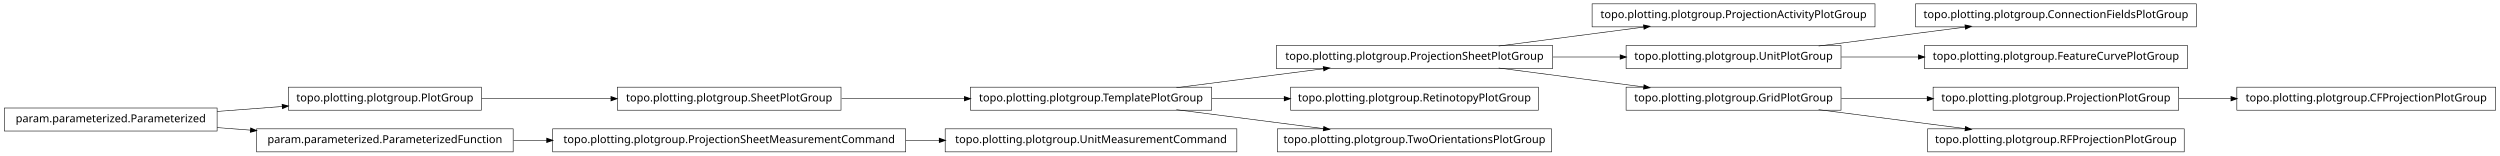
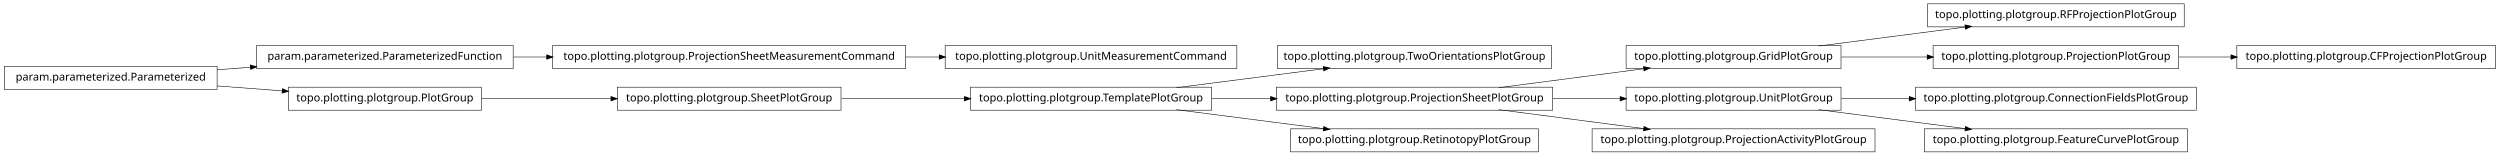
<svg xmlns="http://www.w3.org/2000/svg" width="2280pt" height="142pt" viewBox="0.00 0.00 2280.00 142.00">
  <g id="graph1" class="graph" transform="scale(1 1) rotate(0) translate(4 138)">
    <polygon fill="white" stroke="white" points="-4,5 -4,-138 2277,-138 2277,5 -4,5" />
    <g id="node1" class="node">
-       <polygon fill="none" stroke="black" stroke-width="0.5" points="1412,-96.5 1160,-96.5 1160,-75.5 1412,-75.5 1412,-96.5" />
-       <text text-anchor="middle" x="1286" y="-83.5" font-family="Vera" font-size="10.00">topo.plotting.plotgroup.ProjectionSheetPlotGroup</text>
-     </g>
-     <g id="node7" class="node">
-       <polygon fill="none" stroke="black" stroke-width="0.5" points="1706,-134.5 1448,-134.5 1448,-113.5 1706,-113.5 1706,-134.5" />
-       <text text-anchor="middle" x="1577" y="-121.5" font-family="Vera" font-size="10.00">topo.plotting.plotgroup.ProjectionActivityPlotGroup</text>
-     </g>
-     <g id="edge6" class="edge">
-       <path fill="none" stroke="black" stroke-width="0.5" d="M1362.84,-96.034C1403.61,-101.358 1453.73,-107.902 1495.22,-113.321" />
-       <polygon fill="black" stroke="black" points="1495.05,-115.064 1500.24,-113.976 1495.51,-111.593 1495.05,-115.064" />
-     </g>
-     <g id="node9" class="node">
-       <polygon fill="none" stroke="black" stroke-width="0.5" points="1675,-96.5 1479,-96.5 1479,-75.5 1675,-75.5 1675,-96.5" />
-       <text text-anchor="middle" x="1577" y="-83.5" font-family="Vera" font-size="10.00">topo.plotting.plotgroup.UnitPlotGroup</text>
-     </g>
-     <g id="edge8" class="edge">
-       <path fill="none" stroke="black" stroke-width="0.5" d="M1412.37,-86C1432.87,-86 1453.89,-86 1473.76,-86" />
-       <polygon fill="black" stroke="black" points="1473.78,-87.75 1478.78,-86 1473.78,-84.25 1473.78,-87.75" />
-     </g>
-     <g id="node16" class="node">
-       <polygon fill="none" stroke="black" stroke-width="0.5" points="1675,-58.5 1479,-58.5 1479,-37.5 1675,-37.5 1675,-58.5" />
-       <text text-anchor="middle" x="1577" y="-45.5" font-family="Vera" font-size="10.00">topo.plotting.plotgroup.GridPlotGroup</text>
-     </g>
-     <g id="edge20" class="edge">
-       <path fill="none" stroke="black" stroke-width="0.5" d="M1362.84,-75.966C1403.61,-70.641 1453.73,-64.098 1495.22,-58.679" />
-       <polygon fill="black" stroke="black" points="1495.51,-60.407 1500.24,-58.024 1495.05,-56.936 1495.51,-60.407" />
+       <polygon fill="none" stroke="black" stroke-width="0.5" points="1988,-134.5 1754,-134.5 1754,-113.5 1988,-113.5 1988,-134.5" />
+       <text text-anchor="middle" x="1871" y="-121.5" font-family="Vera" font-size="10.00">topo.plotting.plotgroup.RFProjectionPlotGroup</text>
    </g>
    <g id="node2" class="node">
+       <polygon fill="none" stroke="black" stroke-width="0.5" points="1675,-96.5 1479,-96.5 1479,-75.5 1675,-75.5 1675,-96.5" />
+       <text text-anchor="middle" x="1577" y="-83.5" font-family="Vera" font-size="10.00">topo.plotting.plotgroup.GridPlotGroup</text>
+     </g>
+     <g id="edge2" class="edge">
+       <path fill="none" stroke="black" stroke-width="0.5" d="M1654.63,-96.034C1695.83,-101.358 1746.45,-107.902 1788.38,-113.321" />
+       <polygon fill="black" stroke="black" points="1788.26,-115.071 1793.45,-113.976 1788.71,-111.599 1788.26,-115.071" />
+     </g>
+     <g id="node17" class="node">
+       <polygon fill="none" stroke="black" stroke-width="0.5" points="1983,-96.5 1759,-96.5 1759,-75.5 1983,-75.5 1983,-96.5" />
+       <text text-anchor="middle" x="1871" y="-83.5" font-family="Vera" font-size="10.00">topo.plotting.plotgroup.ProjectionPlotGroup</text>
+     </g>
+     <g id="edge14" class="edge">
+       <path fill="none" stroke="black" stroke-width="0.5" d="M1675.31,-86C1700.42,-86 1727.68,-86 1753.65,-86" />
+       <polygon fill="black" stroke="black" points="1753.82,-87.75 1758.82,-86 1753.82,-84.25 1753.82,-87.75" />
+     </g>
+     <g id="node4" class="node">
+       <polygon fill="none" stroke="black" stroke-width="0.5" points="1411,-96.5 1161,-96.5 1161,-75.5 1411,-75.5 1411,-96.5" />
+       <text text-anchor="middle" x="1286" y="-83.5" font-family="Vera" font-size="10.00">topo.plotting.plotgroup.TwoOrientationsPlotGroup</text>
+     </g>
+     <g id="node5" class="node">
      <polygon fill="none" stroke="black" stroke-width="0.5" points="1101,-58.5 881,-58.5 881,-37.5 1101,-37.5 1101,-58.5" />
      <text text-anchor="middle" x="991" y="-45.5" font-family="Vera" font-size="10.00">topo.plotting.plotgroup.TemplatePlotGroup</text>
    </g>
-     <g id="edge2" class="edge">
+     <g id="edge4" class="edge">
      <path fill="none" stroke="black" stroke-width="0.5" d="M1068.89,-58.034C1110.23,-63.358 1161.03,-69.902 1203.1,-75.321" />
      <polygon fill="black" stroke="black" points="1203,-77.073 1208.18,-75.976 1203.45,-73.601 1203,-77.073" />
    </g>
-     <g id="node21" class="node">
-       <polygon fill="none" stroke="black" stroke-width="0.5" points="1399,-58.5 1173,-58.5 1173,-37.5 1399,-37.5 1399,-58.5" />
-       <text text-anchor="middle" x="1286" y="-45.5" font-family="Vera" font-size="10.00">topo.plotting.plotgroup.RetinotopyPlotGroup</text>
+     <g id="node10" class="node">
+       <polygon fill="none" stroke="black" stroke-width="0.5" points="1412,-58.5 1160,-58.5 1160,-37.5 1412,-37.5 1412,-58.5" />
+       <text text-anchor="middle" x="1286" y="-45.5" font-family="Vera" font-size="10.00">topo.plotting.plotgroup.ProjectionSheetPlotGroup</text>
    </g>
-     <g id="edge18" class="edge">
-       <path fill="none" stroke="black" stroke-width="0.5" d="M1101.27,-48C1122.78,-48 1145.43,-48 1167.2,-48" />
-       <polygon fill="black" stroke="black" points="1167.42,-49.75 1172.42,-48 1167.42,-46.25 1167.42,-49.75" />
+     <g id="edge8" class="edge">
+       <path fill="none" stroke="black" stroke-width="0.5" d="M1101.27,-48C1118.77,-48 1137.02,-48 1154.94,-48" />
+       <polygon fill="black" stroke="black" points="1154.99,-49.75 1159.99,-48 1154.99,-46.25 1154.99,-49.75" />
    </g>
-     <g id="node31" class="node">
-       <polygon fill="none" stroke="black" stroke-width="0.5" points="1411,-20.5 1161,-20.5 1161,0.5 1411,0.5 1411,-20.5" />
-       <text text-anchor="middle" x="1286" y="-7.5" font-family="Vera" font-size="10.00">topo.plotting.plotgroup.TwoOrientationsPlotGroup</text>
+     <g id="node28" class="node">
+       <polygon fill="none" stroke="black" stroke-width="0.5" points="1399,-20.5 1173,-20.5 1173,0.5 1399,0.5 1399,-20.5" />
+       <text text-anchor="middle" x="1286" y="-7.5" font-family="Vera" font-size="10.00">topo.plotting.plotgroup.RetinotopyPlotGroup</text>
    </g>
-     <g id="edge30" class="edge">
+     <g id="edge26" class="edge">
      <path fill="none" stroke="black" stroke-width="0.5" d="M1068.89,-37.966C1110.23,-32.642 1161.03,-26.098 1203.1,-20.679" />
      <polygon fill="black" stroke="black" points="1203.45,-22.399 1208.18,-20.024 1203,-18.927 1203.45,-22.399" />
    </g>
-     <g id="node4" class="node">
-       <polygon fill="none" stroke="black" stroke-width="0.5" points="763,-58.5 559,-58.5 559,-37.5 763,-37.5 763,-58.5" />
-       <text text-anchor="middle" x="661" y="-45.5" font-family="Vera" font-size="10.00">topo.plotting.plotgroup.SheetPlotGroup</text>
+     <g id="node7" class="node">
+       <polygon fill="none" stroke="black" stroke-width="0.5" points="464,-96.5 230,-96.5 230,-75.5 464,-75.5 464,-96.5" />
+       <text text-anchor="middle" x="347" y="-83.5" font-family="Vera" font-size="10.00">param.parameterized.ParameterizedFunction</text>
    </g>
-     <g id="edge12" class="edge">
-       <path fill="none" stroke="black" stroke-width="0.5" d="M763.605,-48C799.041,-48 838.979,-48 875.385,-48" />
-       <polygon fill="black" stroke="black" points="875.73,-49.75 880.729,-48 875.729,-46.25 875.73,-49.75" />
+     <g id="node26" class="node">
+       <polygon fill="none" stroke="black" stroke-width="0.5" points="822,-96.5 500,-96.5 500,-75.5 822,-75.5 822,-96.5" />
+       <text text-anchor="middle" x="661" y="-83.5" font-family="Vera" font-size="10.00">topo.plotting.plotgroup.ProjectionSheetMeasurementCommand</text>
    </g>
-     <g id="node5" class="node">
+     <g id="edge24" class="edge">
+       <path fill="none" stroke="black" stroke-width="0.5" d="M464.369,-86C474.323,-86 484.506,-86 494.741,-86" />
+       <polygon fill="black" stroke="black" points="494.769,-87.75 499.769,-86 494.769,-84.25 494.769,-87.75" />
+     </g>
+     <g id="node8" class="node">
+       <polygon fill="none" stroke="black" stroke-width="0.5" points="194,-77.5 5.68434e-14,-77.5 0,-56.5 194,-56.5 194,-77.5" />
+       <text text-anchor="middle" x="97" y="-64.5" font-family="Vera" font-size="10.00">param.parameterized.Parameterized</text>
+     </g>
+     <g id="edge6" class="edge">
+       <path fill="none" stroke="black" stroke-width="0.5" d="M194.014,-74.373C204.04,-75.135 214.319,-75.916 224.575,-76.696" />
+       <polygon fill="black" stroke="black" points="224.489,-78.444 229.607,-77.078 224.754,-74.954 224.489,-78.444" />
+     </g>
+     <g id="node20" class="node">
      <polygon fill="none" stroke="black" stroke-width="0.5" points="435,-58.5 259,-58.5 259,-37.5 435,-37.5 435,-58.5" />
      <text text-anchor="middle" x="347" y="-45.5" font-family="Vera" font-size="10.00">topo.plotting.plotgroup.PlotGroup</text>
    </g>
-     <g id="edge4" class="edge">
-       <path fill="none" stroke="black" stroke-width="0.5" d="M435.302,-48C471.932,-48 514.775,-48 553.234,-48" />
-       <polygon fill="black" stroke="black" points="553.387,-49.75 558.387,-48 553.387,-46.25 553.387,-49.75" />
+     <g id="edge18" class="edge">
+       <path fill="none" stroke="black" stroke-width="0.5" d="M194.014,-59.627C213.46,-58.149 233.859,-56.599 253.193,-55.129" />
+       <polygon fill="black" stroke="black" points="253.764,-56.841 258.617,-54.717 253.499,-53.351 253.764,-56.841" />
    </g>
-     <g id="node24" class="node">
-       <polygon fill="none" stroke="black" stroke-width="0.5" points="1999,-134.5 1743,-134.5 1743,-113.5 1999,-113.5 1999,-134.5" />
-       <text text-anchor="middle" x="1871" y="-121.5" font-family="Vera" font-size="10.00">topo.plotting.plotgroup.ConnectionFieldsPlotGroup</text>
+     <g id="edge34" class="edge">
+       <path fill="none" stroke="black" stroke-width="0.5" d="M1362.84,-58.034C1403.61,-63.358 1453.73,-69.902 1495.22,-75.321" />
+       <polygon fill="black" stroke="black" points="1495.05,-77.064 1500.24,-75.976 1495.51,-73.593 1495.05,-77.064" />
    </g>
-     <g id="edge22" class="edge">
-       <path fill="none" stroke="black" stroke-width="0.5" d="M1654.63,-96.034C1695.83,-101.358 1746.45,-107.902 1788.38,-113.321" />
-       <polygon fill="black" stroke="black" points="1788.26,-115.071 1793.45,-113.976 1788.71,-111.599 1788.26,-115.071" />
+     <g id="node13" class="node">
+       <polygon fill="none" stroke="black" stroke-width="0.5" points="1675,-58.5 1479,-58.5 1479,-37.5 1675,-37.5 1675,-58.5" />
+       <text text-anchor="middle" x="1577" y="-45.5" font-family="Vera" font-size="10.00">topo.plotting.plotgroup.UnitPlotGroup</text>
    </g>
-     <g id="node33" class="node">
-       <polygon fill="none" stroke="black" stroke-width="0.5" points="1991,-96.5 1751,-96.5 1751,-75.5 1991,-75.5 1991,-96.5" />
-       <text text-anchor="middle" x="1871" y="-83.5" font-family="Vera" font-size="10.00">topo.plotting.plotgroup.FeatureCurvePlotGroup</text>
+     <g id="edge20" class="edge">
+       <path fill="none" stroke="black" stroke-width="0.5" d="M1412.37,-48C1432.87,-48 1453.89,-48 1473.76,-48" />
+       <polygon fill="black" stroke="black" points="1473.78,-49.75 1478.78,-48 1473.78,-46.25 1473.78,-49.75" />
    </g>
-     <g id="edge32" class="edge">
-       <path fill="none" stroke="black" stroke-width="0.5" d="M1675.31,-86C1697.9,-86 1722.23,-86 1745.8,-86" />
-       <polygon fill="black" stroke="black" points="1745.81,-87.75 1750.81,-86 1745.81,-84.25 1745.81,-87.75" />
+     <g id="node15" class="node">
+       <polygon fill="none" stroke="black" stroke-width="0.5" points="1706,-20.5 1448,-20.5 1448,0.5 1706,0.5 1706,-20.5" />
+       <text text-anchor="middle" x="1577" y="-7.5" font-family="Vera" font-size="10.00">topo.plotting.plotgroup.ProjectionActivityPlotGroup</text>
    </g>
-     <g id="node11" class="node">
-       <polygon fill="none" stroke="black" stroke-width="0.5" points="2272,-58.5 2036,-58.5 2036,-37.5 2272,-37.5 2272,-58.5" />
-       <text text-anchor="middle" x="2154" y="-45.5" font-family="Vera" font-size="10.00">topo.plotting.plotgroup.CFProjectionPlotGroup</text>
+     <g id="edge12" class="edge">
+       <path fill="none" stroke="black" stroke-width="0.5" d="M1362.84,-37.966C1403.61,-32.642 1453.73,-26.098 1495.22,-20.679" />
+       <polygon fill="black" stroke="black" points="1495.51,-22.407 1500.24,-20.024 1495.05,-18.936 1495.51,-22.407" />
    </g>
    <g id="node12" class="node">
-       <polygon fill="none" stroke="black" stroke-width="0.5" points="1983,-58.5 1759,-58.5 1759,-37.5 1983,-37.5 1983,-58.5" />
-       <text text-anchor="middle" x="1871" y="-45.5" font-family="Vera" font-size="10.00">topo.plotting.plotgroup.ProjectionPlotGroup</text>
+       <polygon fill="none" stroke="black" stroke-width="0.5" points="1999,-58.5 1743,-58.5 1743,-37.5 1999,-37.5 1999,-58.5" />
+       <text text-anchor="middle" x="1871" y="-45.5" font-family="Vera" font-size="10.00">topo.plotting.plotgroup.ConnectionFieldsPlotGroup</text>
    </g>
    <g id="edge10" class="edge">
-       <path fill="none" stroke="black" stroke-width="0.5" d="M1983.26,-48C1998.78,-48 2014.8,-48 2030.52,-48" />
-       <polygon fill="black" stroke="black" points="2030.84,-49.75 2035.84,-48 2030.84,-46.25 2030.84,-49.75" />
+       <path fill="none" stroke="black" stroke-width="0.5" d="M1675.31,-48C1695.24,-48 1716.52,-48 1737.44,-48" />
+       <polygon fill="black" stroke="black" points="1737.46,-49.75 1742.46,-48 1737.46,-46.25 1737.46,-49.75" />
    </g>
-     <g id="node15" class="node">
-       <polygon fill="none" stroke="black" stroke-width="0.5" points="194,-39.5 5.68434e-14,-39.5 0,-18.5 194,-18.5 194,-39.5" />
-       <text text-anchor="middle" x="97" y="-26.5" font-family="Vera" font-size="10.00">param.parameterized.Parameterized</text>
-     </g>
-     <g id="edge34" class="edge">
-       <path fill="none" stroke="black" stroke-width="0.5" d="M194.014,-36.373C213.46,-37.851 233.859,-39.401 253.193,-40.871" />
-       <polygon fill="black" stroke="black" points="253.499,-42.649 258.617,-41.283 253.764,-39.159 253.499,-42.649" />
-     </g>
-     <g id="node26" class="node">
-       <polygon fill="none" stroke="black" stroke-width="0.5" points="464,-20.5 230,-20.5 230,0.5 464,0.5 464,-20.5" />
-       <text text-anchor="middle" x="347" y="-7.5" font-family="Vera" font-size="10.00">param.parameterized.ParameterizedFunction</text>
-     </g>
-     <g id="edge24" class="edge">
-       <path fill="none" stroke="black" stroke-width="0.5" d="M194.014,-21.627C204.04,-20.865 214.319,-20.084 224.575,-19.304" />
-       <polygon fill="black" stroke="black" points="224.754,-21.046 229.607,-18.922 224.489,-17.556 224.754,-21.046" />
-     </g>
-     <g id="edge14" class="edge">
-       <path fill="none" stroke="black" stroke-width="0.5" d="M1675.31,-48C1700.42,-48 1727.68,-48 1753.65,-48" />
-       <polygon fill="black" stroke="black" points="1753.82,-49.75 1758.82,-48 1753.82,-46.25 1753.82,-49.75" />
-     </g>
-     <g id="node29" class="node">
-       <polygon fill="none" stroke="black" stroke-width="0.5" points="1988,-20.5 1754,-20.5 1754,0.5 1988,0.5 1988,-20.5" />
-       <text text-anchor="middle" x="1871" y="-7.5" font-family="Vera" font-size="10.00">topo.plotting.plotgroup.RFProjectionPlotGroup</text>
+     <g id="node30" class="node">
+       <polygon fill="none" stroke="black" stroke-width="0.5" points="1991,-20.5 1751,-20.5 1751,0.5 1991,0.5 1991,-20.5" />
+       <text text-anchor="middle" x="1871" y="-7.5" font-family="Vera" font-size="10.00">topo.plotting.plotgroup.FeatureCurvePlotGroup</text>
    </g>
    <g id="edge28" class="edge">
      <path fill="none" stroke="black" stroke-width="0.5" d="M1654.63,-37.966C1695.83,-32.642 1746.45,-26.098 1788.38,-20.679" />
      <polygon fill="black" stroke="black" points="1788.71,-22.401 1793.45,-20.024 1788.26,-18.93 1788.71,-22.401" />
    </g>
-     <g id="node18" class="node">
-       <polygon fill="none" stroke="black" stroke-width="0.5" points="1124,-20.5 858,-20.5 858,0.5 1124,0.5 1124,-20.5" />
-       <text text-anchor="middle" x="991" y="-7.5" font-family="Vera" font-size="10.00">topo.plotting.plotgroup.UnitMeasurementCommand</text>
+     <g id="node24" class="node">
+       <polygon fill="none" stroke="black" stroke-width="0.5" points="2272,-96.5 2036,-96.5 2036,-75.5 2272,-75.5 2272,-96.5" />
+       <text text-anchor="middle" x="2154" y="-83.5" font-family="Vera" font-size="10.00">topo.plotting.plotgroup.CFProjectionPlotGroup</text>
+     </g>
+     <g id="edge22" class="edge">
+       <path fill="none" stroke="black" stroke-width="0.5" d="M1983.26,-86C1998.78,-86 2014.8,-86 2030.52,-86" />
+       <polygon fill="black" stroke="black" points="2030.84,-87.75 2035.84,-86 2030.84,-84.25 2030.84,-87.75" />
    </g>
    <g id="node19" class="node">
-       <polygon fill="none" stroke="black" stroke-width="0.5" points="822,-20.5 500,-20.5 500,0.5 822,0.5 822,-20.5" />
-       <text text-anchor="middle" x="661" y="-7.5" font-family="Vera" font-size="10.00">topo.plotting.plotgroup.ProjectionSheetMeasurementCommand</text>
+       <polygon fill="none" stroke="black" stroke-width="0.5" points="763,-58.5 559,-58.5 559,-37.5 763,-37.5 763,-58.5" />
+       <text text-anchor="middle" x="661" y="-45.5" font-family="Vera" font-size="10.00">topo.plotting.plotgroup.SheetPlotGroup</text>
+     </g>
+     <g id="edge30" class="edge">
+       <path fill="none" stroke="black" stroke-width="0.5" d="M763.605,-48C799.041,-48 838.979,-48 875.385,-48" />
+       <polygon fill="black" stroke="black" points="875.73,-49.75 880.729,-48 875.729,-46.25 875.73,-49.75" />
    </g>
    <g id="edge16" class="edge">
-       <path fill="none" stroke="black" stroke-width="0.5" d="M822.133,-10C832.304,-10 842.494,-10 852.549,-10" />
-       <polygon fill="black" stroke="black" points="852.794,-11.75 857.794,-10 852.794,-8.25 852.794,-11.75" />
+       <path fill="none" stroke="black" stroke-width="0.5" d="M435.302,-48C471.932,-48 514.775,-48 553.234,-48" />
+       <polygon fill="black" stroke="black" points="553.387,-49.75 558.387,-48 553.387,-46.25 553.387,-49.75" />
    </g>
-     <g id="edge26" class="edge">
-       <path fill="none" stroke="black" stroke-width="0.5" d="M464.369,-10C474.323,-10 484.506,-10 494.741,-10" />
-       <polygon fill="black" stroke="black" points="494.769,-11.75 499.769,-10 494.769,-8.25 494.769,-11.75" />
+     <g id="node33" class="node">
+       <polygon fill="none" stroke="black" stroke-width="0.5" points="1124,-96.5 858,-96.5 858,-75.5 1124,-75.5 1124,-96.5" />
+       <text text-anchor="middle" x="991" y="-83.5" font-family="Vera" font-size="10.00">topo.plotting.plotgroup.UnitMeasurementCommand</text>
+     </g>
+     <g id="edge32" class="edge">
+       <path fill="none" stroke="black" stroke-width="0.5" d="M822.133,-86C832.304,-86 842.494,-86 852.549,-86" />
+       <polygon fill="black" stroke="black" points="852.794,-87.75 857.794,-86 852.794,-84.25 852.794,-87.75" />
    </g>
  </g>
</svg>
